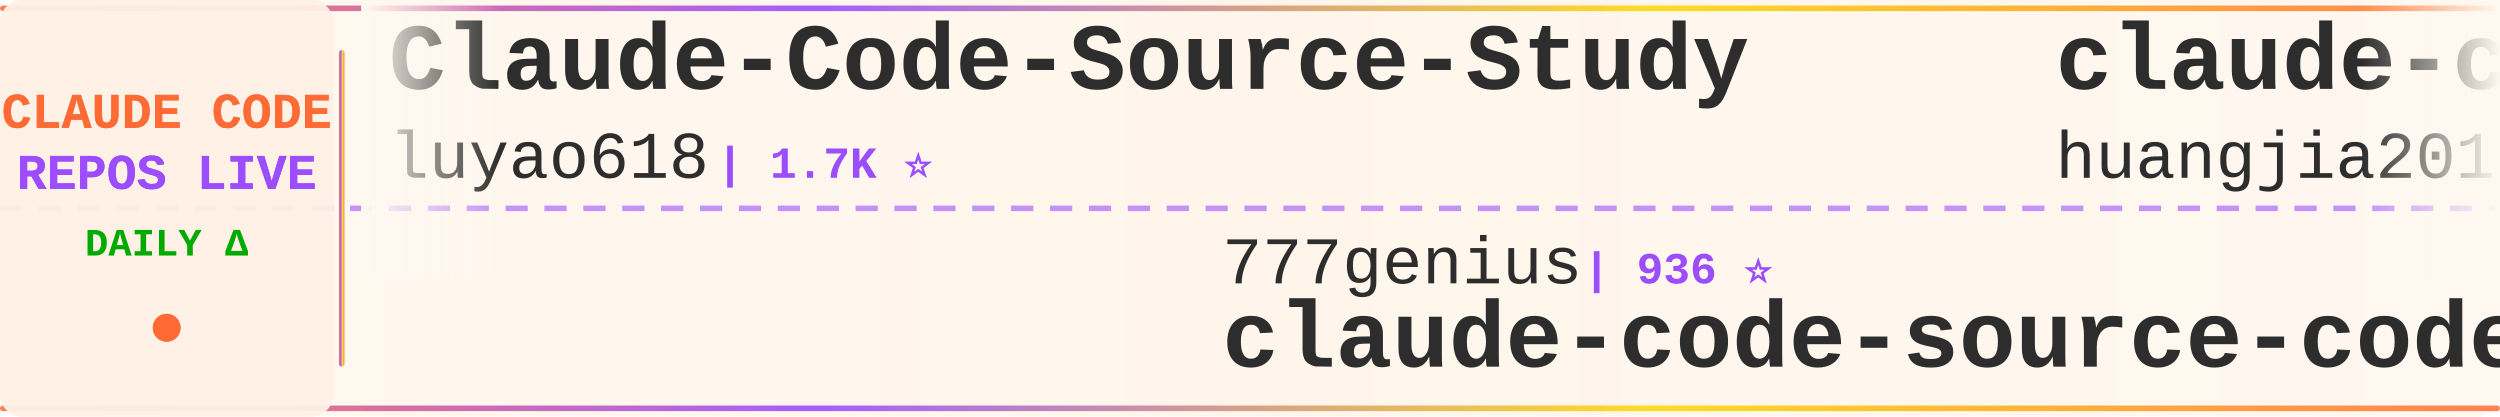
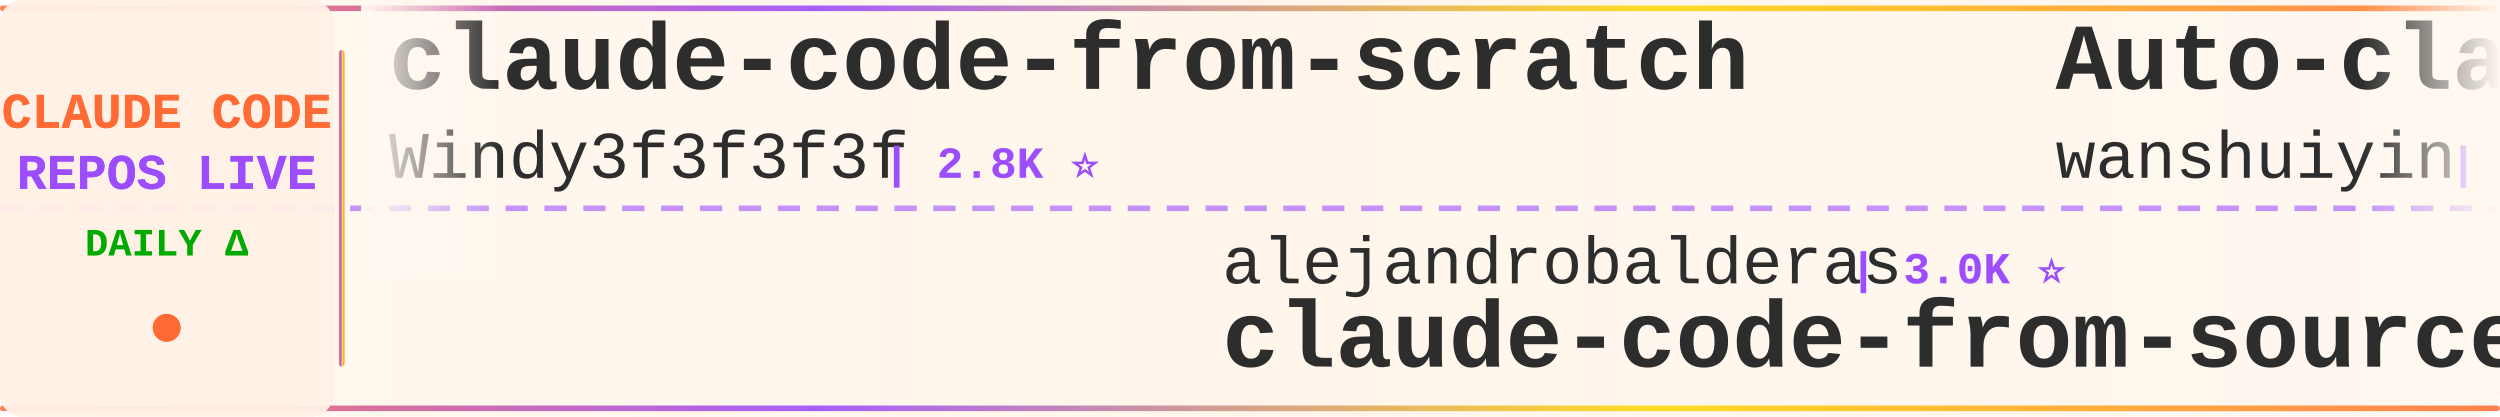
<svg xmlns="http://www.w3.org/2000/svg" width="900" height="150">
  <defs>
    <linearGradient id="tickerBg" x1="0%" y1="0%" x2="100%" y2="0%">
      <stop offset="0%" style="stop-color:#fff8f0;stop-opacity:0.98" />
      <stop offset="50%" style="stop-color:#fff5eb;stop-opacity:1" />
      <stop offset="100%" style="stop-color:#fff8f0;stop-opacity:0.98" />
    </linearGradient>
    <linearGradient id="borderGrad" x1="0%" y1="0%" x2="100%" y2="0%">
      <stop offset="0%" style="stop-color:#FF6B35;stop-opacity:0.85">
        <animate attributeName="stop-opacity" values="0.85;1;0.85" dur="2s" repeatCount="indefinite" />
      </stop>
      <stop offset="33%" style="stop-color:#9C4EFF;stop-opacity:0.9">
        <animate attributeName="stop-opacity" values="0.9;1;0.9" dur="2.2s" repeatCount="indefinite" />
      </stop>
      <stop offset="66%" style="stop-color:#FFD700;stop-opacity:0.85">
        <animate attributeName="stop-opacity" values="0.85;1;0.85" dur="1.8s" repeatCount="indefinite" />
      </stop>
      <stop offset="100%" style="stop-color:#FF6B35;stop-opacity:0.85">
        <animate attributeName="stop-opacity" values="0.85;1;0.85" dur="2s" repeatCount="indefinite" />
      </stop>
    </linearGradient>
    <filter id="textGlow">
      <feGaussianBlur stdDeviation="0.15" result="coloredBlur" />
      <feMerge>
        <feMergeNode in="coloredBlur" />
        <feMergeNode in="SourceGraphic" />
      </feMerge>
    </filter>
    <filter id="metricGlow">
      <feGaussianBlur stdDeviation="0.2" result="coloredBlur" />
      <feMerge>
        <feMergeNode in="coloredBlur" />
        <feMergeNode in="SourceGraphic" />
      </feMerge>
    </filter>
    <linearGradient id="leftFade" x1="0%" y1="0%" x2="100%" y2="0%">
      <stop offset="0%" style="stop-color:#fff8f0;stop-opacity:1" />
      <stop offset="100%" style="stop-color:#fff8f0;stop-opacity:0" />
    </linearGradient>
    <linearGradient id="rightFade" x1="0%" y1="0%" x2="100%" y2="0%">
      <stop offset="0%" style="stop-color:#fff8f0;stop-opacity:0" />
      <stop offset="100%" style="stop-color:#fff8f0;stop-opacity:1" />
    </linearGradient>
  </defs>
  <rect width="900" height="150" fill="url(#tickerBg)" rx="8" />
  <rect x="0" y="2" width="900" height="2" fill="url(#borderGrad)" rx="1" />
  <rect x="0" y="146" width="900" height="2" fill="url(#borderGrad)" rx="1" />
  <line x1="0" y1="75" x2="900" y2="75" stroke="#9C4EFF" stroke-width="2" stroke-dasharray="8 6" opacity="0.6" />
  <rect x="0" y="0" width="120" height="150" fill="#fff0e6" opacity="0.95" rx="8" />
  <text x="60" y="46" font-family="'Courier New', monospace" font-size="18" font-weight="bold" fill="#FF6B35" text-anchor="middle" filter="url(#textGlow)">
    CLAUDE CODE
  </text>
  <text x="60" y="68" font-family="'Courier New', monospace" font-size="18" font-weight="bold" fill="#9C4EFF" text-anchor="middle" filter="url(#textGlow)">
    REPOS LIVE
  </text>
  <text x="60" y="92" font-family="'Courier New', monospace" font-size="14" font-weight="bold" fill="#00aa00" text-anchor="middle">
    DAILY Δ
  </text>
  <circle cx="60" cy="118" r="5" fill="#FF6B35" filter="url(#metricGlow)">
    <animate attributeName="r" values="4;6;4" dur="1.5s" repeatCount="indefinite" />
    <animate attributeName="opacity" values="0.6;1;0.6" dur="1.5s" repeatCount="indefinite" />
  </circle>
  <rect x="122" y="18" width="2" height="114" fill="url(#borderGrad)" rx="1" />
  <clipPath id="tickerClip">
    <rect x="130" y="0" width="770" height="150" />
  </clipPath>
  <g clip-path="url(#tickerClip)">
    <g id="tickerItems">
      <animateTransform attributeName="transform" attributeType="XML" type="translate" from="0 0" to="-3000 0" dur="54s" repeatCount="indefinite" />
      <g transform="translate(0, 0)">
-         <text x="140" y="32" font-family="'Courier New', monospace" font-size="34" font-weight="bold" fill="#2d2d2d">Claude-Code-Source-Study</text>
-         <text x="140" y="64" font-family="'Courier New', monospace" font-size="24" font-weight="normal" fill="#2d2d2d" opacity="1.0">luyao618</text>
-         <text x="258" y="64" font-family="'Courier New', monospace" font-size="16" font-weight="bold" fill="#9C4EFF"> | 1.7K ⭐</text>
+         <text x="140" y="32" font-family="'Courier New', monospace" font-size="34" font-weight="bold" fill="#2d2d2d">claude-code-from-scratch</text>
+         <text x="140" y="64" font-family="'Courier New', monospace" font-size="24" font-weight="normal" fill="#2d2d2d" opacity="1.0">Windy3f3f3f3f</text>
+         <text x="318" y="64" font-family="'Courier New', monospace" font-size="16" font-weight="bold" fill="#9C4EFF"> | 2.8K ⭐</text>
      </g>
      <g transform="translate(300, 0)">
-         <text x="140" y="102" font-family="'Courier New', monospace" font-size="24" font-weight="normal" fill="#2d2d2d" opacity="1.0">777genius</text>
-         <text x="270" y="102" font-family="'Courier New', monospace" font-size="16" font-weight="bold" fill="#9C4EFF"> | 936 ⭐</text>
-         <text x="140" y="132" font-family="'Courier New', monospace" font-size="34" font-weight="bold" fill="#2d2d2d">claude-code-source-code</text>
+         <text x="140" y="102" font-family="'Courier New', monospace" font-size="24" font-weight="normal" fill="#2d2d2d" opacity="1.0">alejandrobalderas</text>
+         <text x="366" y="102" font-family="'Courier New', monospace" font-size="16" font-weight="bold" fill="#9C4EFF"> | 3.0K ⭐</text>
+         <text x="140" y="132" font-family="'Courier New', monospace" font-size="34" font-weight="bold" fill="#2d2d2d">claude-code-from-source</text>
      </g>
      <g transform="translate(600, 0)">
-         <text x="140" y="32" font-family="'Courier New', monospace" font-size="34" font-weight="bold" fill="#2d2d2d">claude-code-engineering</text>
-         <text x="140" y="64" font-family="'Courier New', monospace" font-size="24" font-weight="normal" fill="#2d2d2d" opacity="1.0">huangjia2019</text>
-         <text x="306" y="64" font-family="'Courier New', monospace" font-size="16" font-weight="bold" fill="#9C4EFF"> | 1.1K ⭐ +1</text>
+         <text x="140" y="32" font-family="'Courier New', monospace" font-size="34" font-weight="bold" fill="#2d2d2d">Auto-claude-code-researc...</text>
+         <text x="140" y="64" font-family="'Courier New', monospace" font-size="24" font-weight="normal" fill="#2d2d2d" opacity="1.0">wanshuiyin</text>
+         <text x="282" y="64" font-family="'Courier New', monospace" font-size="16" font-weight="bold" fill="#9C4EFF"> | 17.5K ⭐ +14</text>
      </g>
      <g transform="translate(900, 0)">
-         <text x="140" y="102" font-family="'Courier New', monospace" font-size="24" font-weight="normal" fill="#2d2d2d" opacity="1.0">huangserva</text>
-         <text x="282" y="102" font-family="'Courier New', monospace" font-size="16" font-weight="bold" fill="#9C4EFF"> | 629 ⭐</text>
-         <text x="140" y="132" font-family="'Courier New', monospace" font-size="34" font-weight="bold" fill="#2d2d2d">claude-code-cli</text>
+         <text x="140" y="102" font-family="'Courier New', monospace" font-size="24" font-weight="normal" fill="#2d2d2d" opacity="1.0">VILA-Lab</text>
+         <text x="258" y="102" font-family="'Courier New', monospace" font-size="16" font-weight="bold" fill="#9C4EFF"> | 2.2K ⭐ +1</text>
+         <text x="140" y="132" font-family="'Courier New', monospace" font-size="34" font-weight="bold" fill="#2d2d2d">Dive-into-Claude-Code</text>
      </g>
      <g transform="translate(1200, 0)">
        <text x="140" y="32" font-family="'Courier New', monospace" font-size="34" font-weight="bold" fill="#2d2d2d">claude-code-tudou</text>
        <text x="140" y="64" font-family="'Courier New', monospace" font-size="24" font-weight="normal" fill="#2d2d2d" opacity="1.0">AICoderTudou</text>
        <text x="306" y="64" font-family="'Courier New', monospace" font-size="16" font-weight="bold" fill="#9C4EFF"> | 493 ⭐</text>
      </g>
      <g transform="translate(1500, 0)">
-         <text x="140" y="102" font-family="'Courier New', monospace" font-size="24" font-weight="normal" fill="#2d2d2d" opacity="1.0">shanraisshan</text>
-         <text x="306" y="102" font-family="'Courier New', monospace" font-size="16" font-weight="bold" fill="#9C4EFF"> | 67.5K ⭐ +16</text>
-         <text x="140" y="132" font-family="'Courier New', monospace" font-size="34" font-weight="bold" fill="#2d2d2d">claude-code-best-practic...</text>
+         <text x="140" y="102" font-family="'Courier New', monospace" font-size="24" font-weight="normal" fill="#2d2d2d" opacity="1.0">ding113</text>
+         <text x="246" y="102" font-family="'Courier New', monospace" font-size="16" font-weight="bold" fill="#9C4EFF"> | 3.4K ⭐</text>
+         <text x="140" y="132" font-family="'Courier New', monospace" font-size="34" font-weight="bold" fill="#2d2d2d">claude-code-hub</text>
      </g>
      <g transform="translate(1800, 0)">
-         <text x="140" y="32" font-family="'Courier New', monospace" font-size="34" font-weight="bold" fill="#2d2d2d">claude-code-rust</text>
-         <text x="140" y="64" font-family="'Courier New', monospace" font-size="24" font-weight="normal" fill="#2d2d2d" opacity="1.0">lorryjovens-hub</text>
-         <text x="342" y="64" font-family="'Courier New', monospace" font-size="16" font-weight="bold" fill="#9C4EFF"> | 1.7K ⭐</text>
+         <text x="140" y="32" font-family="'Courier New', monospace" font-size="34" font-weight="bold" fill="#2d2d2d">Claude-Code</text>
+         <text x="140" y="64" font-family="'Courier New', monospace" font-size="24" font-weight="normal" fill="#2d2d2d" opacity="1.0">OrcaWhisper</text>
+         <text x="294" y="64" font-family="'Courier New', monospace" font-size="16" font-weight="bold" fill="#9C4EFF"> | 103 ⭐</text>
      </g>
      <g transform="translate(2100, 0)">
+         <text x="140" y="102" font-family="'Courier New', monospace" font-size="24" font-weight="normal" fill="#2d2d2d" opacity="1.0">OneRedOak</text>
+         <text x="270" y="102" font-family="'Courier New', monospace" font-size="16" font-weight="bold" fill="#9C4EFF"> | 3.9K ⭐ +1</text>
+         <text x="140" y="132" font-family="'Courier New', monospace" font-size="34" font-weight="bold" fill="#2d2d2d">claude-code-workflows</text>
+       </g>
+       <g transform="translate(2400, 0)">
+         <text x="140" y="32" font-family="'Courier New', monospace" font-size="34" font-weight="bold" fill="#2d2d2d">claude-code-best-practic...</text>
+         <text x="140" y="64" font-family="'Courier New', monospace" font-size="24" font-weight="normal" fill="#2d2d2d" opacity="1.0">shanraisshan</text>
+         <text x="306" y="64" font-family="'Courier New', monospace" font-size="16" font-weight="bold" fill="#9C4EFF"> | 67.5K ⭐ +5</text>
+       </g>
+       <g transform="translate(2700, 0)">
+         <text x="140" y="102" font-family="'Courier New', monospace" font-size="24" font-weight="normal" fill="#2d2d2d" opacity="1.0">AprilNEA</text>
+         <text x="258" y="102" font-family="'Courier New', monospace" font-size="16" font-weight="bold" fill="#9C4EFF"> | 393 ⭐</text>
+         <text x="140" y="132" font-family="'Courier New', monospace" font-size="34" font-weight="bold" fill="#2d2d2d">claude-code-source</text>
+       </g>
+       <g transform="translate(3000, 0)">
+         <text x="140" y="32" font-family="'Courier New', monospace" font-size="34" font-weight="bold" fill="#2d2d2d">claude-code-from-scratch</text>
+         <text x="140" y="64" font-family="'Courier New', monospace" font-size="24" font-weight="normal" fill="#2d2d2d" opacity="1.0">Windy3f3f3f3f</text>
+         <text x="318" y="64" font-family="'Courier New', monospace" font-size="16" font-weight="bold" fill="#9C4EFF"> | 2.8K ⭐</text>
+       </g>
+       <g transform="translate(3300, 0)">
        <text x="140" y="102" font-family="'Courier New', monospace" font-size="24" font-weight="normal" fill="#2d2d2d" opacity="1.0">alejandrobalderas</text>
-         <text x="366" y="102" font-family="'Courier New', monospace" font-size="16" font-weight="bold" fill="#9C4EFF"> | 3.0K ⭐ -1</text>
+         <text x="366" y="102" font-family="'Courier New', monospace" font-size="16" font-weight="bold" fill="#9C4EFF"> | 3.0K ⭐</text>
        <text x="140" y="132" font-family="'Courier New', monospace" font-size="34" font-weight="bold" fill="#2d2d2d">claude-code-from-source</text>
      </g>
-       <g transform="translate(2400, 0)">
-         <text x="140" y="32" font-family="'Courier New', monospace" font-size="34" font-weight="bold" fill="#2d2d2d">claude-code-tips</text>
-         <text x="140" y="64" font-family="'Courier New', monospace" font-size="24" font-weight="normal" fill="#2d2d2d" opacity="1.0">ykdojo</text>
-         <text x="234" y="64" font-family="'Courier New', monospace" font-size="16" font-weight="bold" fill="#9C4EFF"> | 10.2K ⭐ +2</text>
-       </g>
-       <g transform="translate(2700, 0)">
-         <text x="140" y="102" font-family="'Courier New', monospace" font-size="24" font-weight="normal" fill="#2d2d2d" opacity="1.0">nicedreamzapp</text>
-         <text x="318" y="102" font-family="'Courier New', monospace" font-size="16" font-weight="bold" fill="#9C4EFF"> | 3.4K ⭐</text>
-         <text x="140" y="132" font-family="'Courier New', monospace" font-size="34" font-weight="bold" fill="#2d2d2d">claude-code-local</text>
-       </g>
-       <g transform="translate(3000, 0)">
-         <text x="140" y="32" font-family="'Courier New', monospace" font-size="34" font-weight="bold" fill="#2d2d2d">Claude-Code-Source-Study</text>
-         <text x="140" y="64" font-family="'Courier New', monospace" font-size="24" font-weight="normal" fill="#2d2d2d" opacity="1.0">luyao618</text>
-         <text x="258" y="64" font-family="'Courier New', monospace" font-size="16" font-weight="bold" fill="#9C4EFF"> | 1.7K ⭐</text>
-       </g>
-       <g transform="translate(3300, 0)">
-         <text x="140" y="102" font-family="'Courier New', monospace" font-size="24" font-weight="normal" fill="#2d2d2d" opacity="1.0">777genius</text>
-         <text x="270" y="102" font-family="'Courier New', monospace" font-size="16" font-weight="bold" fill="#9C4EFF"> | 936 ⭐</text>
-         <text x="140" y="132" font-family="'Courier New', monospace" font-size="34" font-weight="bold" fill="#2d2d2d">claude-code-source-code</text>
-       </g>
      <g transform="translate(3600, 0)">
-         <text x="140" y="32" font-family="'Courier New', monospace" font-size="34" font-weight="bold" fill="#2d2d2d">claude-code-engineering</text>
-         <text x="140" y="64" font-family="'Courier New', monospace" font-size="24" font-weight="normal" fill="#2d2d2d" opacity="1.0">huangjia2019</text>
-         <text x="306" y="64" font-family="'Courier New', monospace" font-size="16" font-weight="bold" fill="#9C4EFF"> | 1.1K ⭐ +1</text>
+         <text x="140" y="32" font-family="'Courier New', monospace" font-size="34" font-weight="bold" fill="#2d2d2d">Auto-claude-code-researc...</text>
+         <text x="140" y="64" font-family="'Courier New', monospace" font-size="24" font-weight="normal" fill="#2d2d2d" opacity="1.0">wanshuiyin</text>
+         <text x="282" y="64" font-family="'Courier New', monospace" font-size="16" font-weight="bold" fill="#9C4EFF"> | 17.5K ⭐ +14</text>
      </g>
      <g transform="translate(3900, 0)">
-         <text x="140" y="102" font-family="'Courier New', monospace" font-size="24" font-weight="normal" fill="#2d2d2d" opacity="1.0">huangserva</text>
-         <text x="282" y="102" font-family="'Courier New', monospace" font-size="16" font-weight="bold" fill="#9C4EFF"> | 629 ⭐</text>
-         <text x="140" y="132" font-family="'Courier New', monospace" font-size="34" font-weight="bold" fill="#2d2d2d">claude-code-cli</text>
+         <text x="140" y="102" font-family="'Courier New', monospace" font-size="24" font-weight="normal" fill="#2d2d2d" opacity="1.0">VILA-Lab</text>
+         <text x="258" y="102" font-family="'Courier New', monospace" font-size="16" font-weight="bold" fill="#9C4EFF"> | 2.2K ⭐ +1</text>
+         <text x="140" y="132" font-family="'Courier New', monospace" font-size="34" font-weight="bold" fill="#2d2d2d">Dive-into-Claude-Code</text>
      </g>
    </g>
  </g>
  <rect x="130" y="0" width="50" height="100" fill="url(#leftFade)" />
  <rect x="850" y="0" width="50" height="100" fill="url(#rightFade)" />
</svg>
